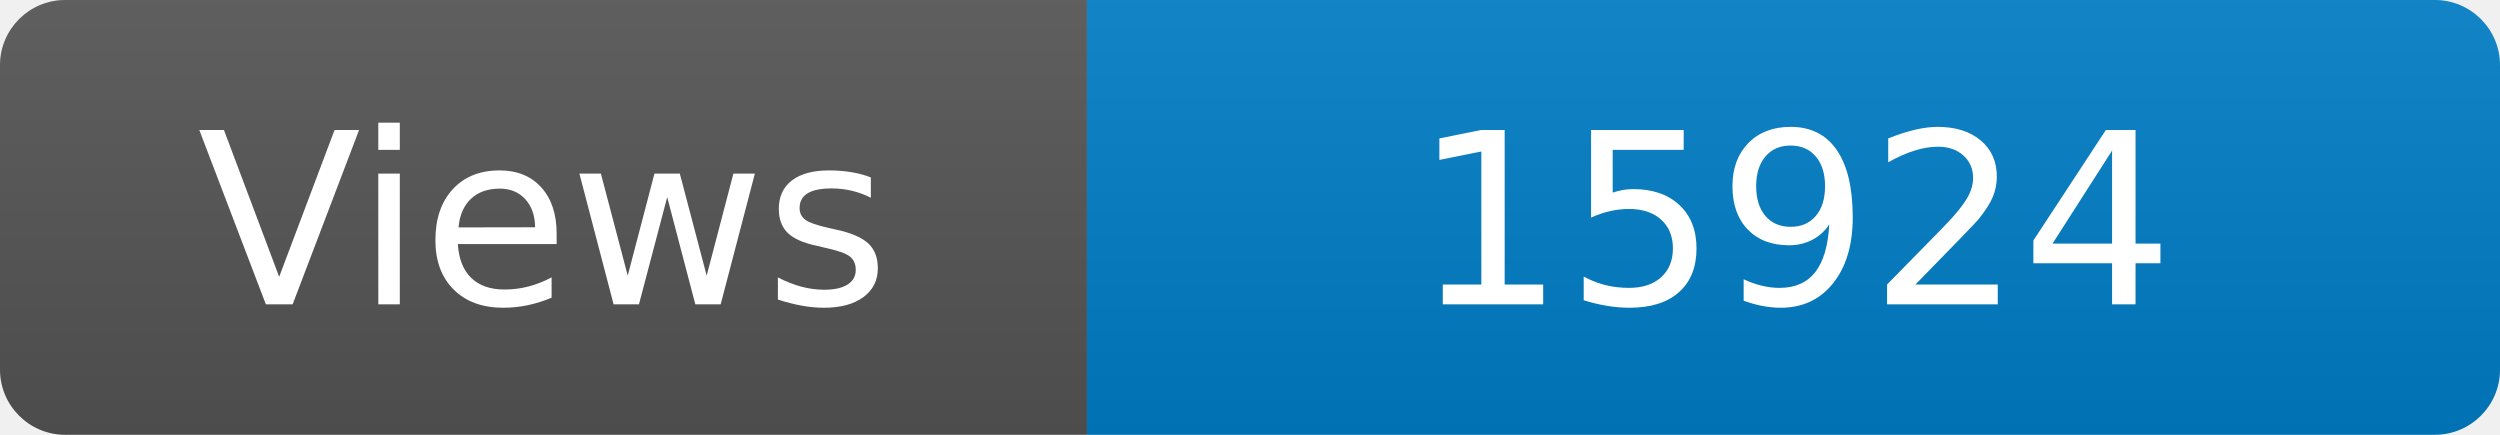
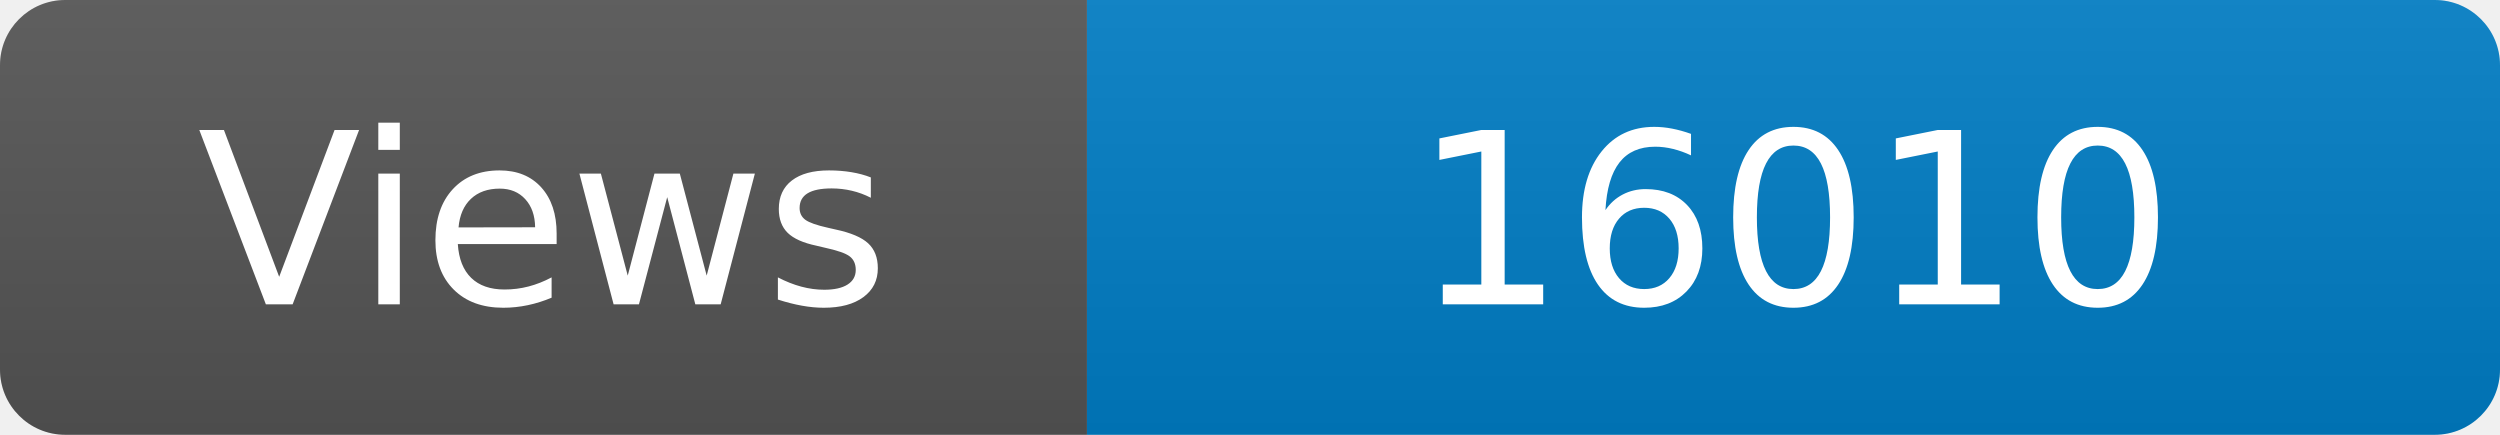
<svg xmlns="http://www.w3.org/2000/svg" width="115" height="20" role="img" aria-label="Maintained?: yes">
  <linearGradient id="s" x2="0" y2="100%">
    <stop offset="0" stop-color="#bbb" stop-opacity=".1" />
    <stop offset="1" stop-opacity=".1" />
  </linearGradient>
  <clipPath id="r">
    <rect width="115" height="20" rx="3" fill="#fff" />
  </clipPath>
  <g clip-path="url(#r)">
    <rect width="50" height="20" fill="#555" />
    <rect x="50" width="160" height="20" fill="#007ec6" />
    <rect width="115" height="20" fill="url(#s)" />
  </g>
  <g fill="#fff" text-anchor="middle" font-family="Verdana,Geneva,DejaVu Sans,sans-serif" font-size="110">
    <text x="250" y="140" transform="scale(.1)" fill="#fff">Views</text>
-     <text x="825" y="140" transform="scale(.1)" fill="#fff">15924</text>
+     <text x="825" y="140" transform="scale(.1)" fill="#fff">16010</text>
  </g>
</svg>
